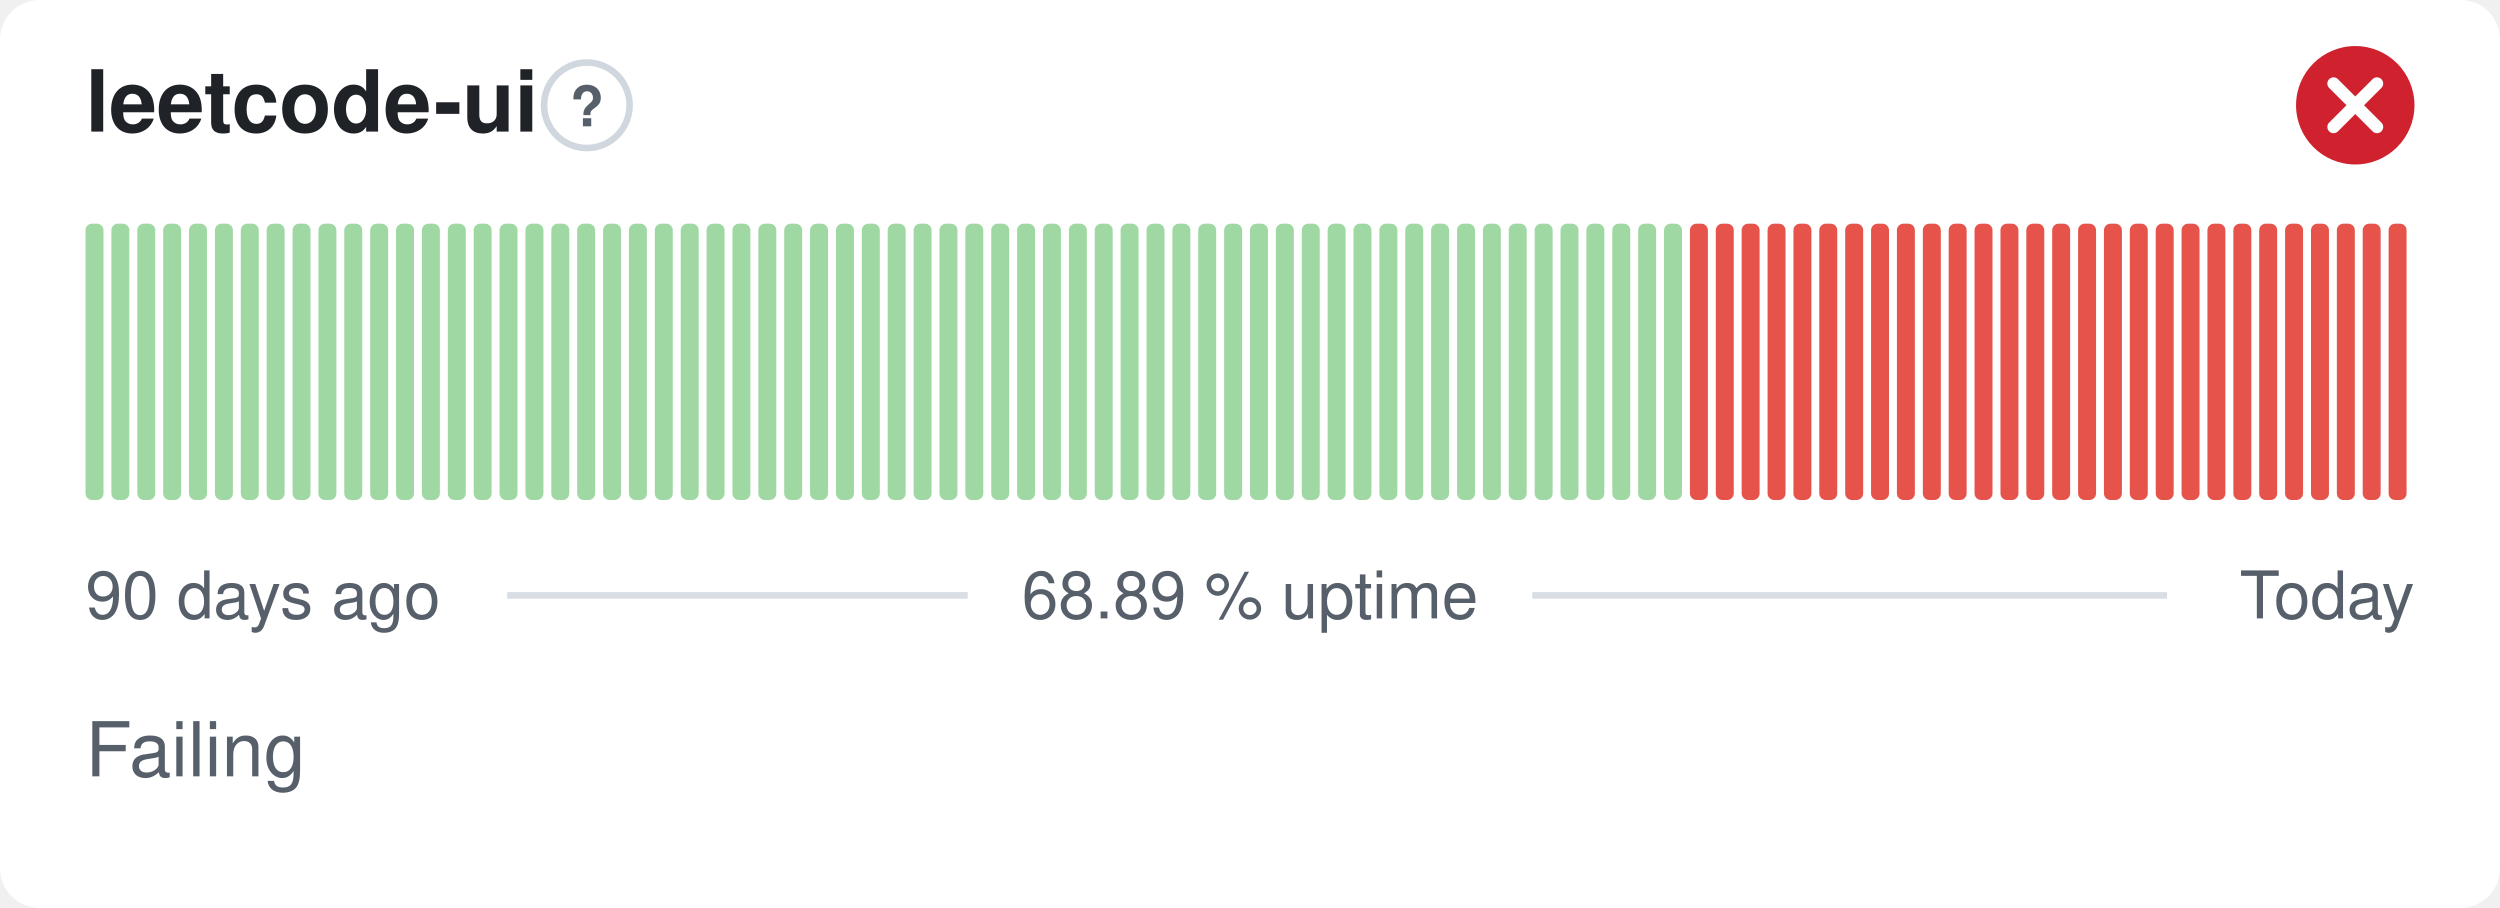
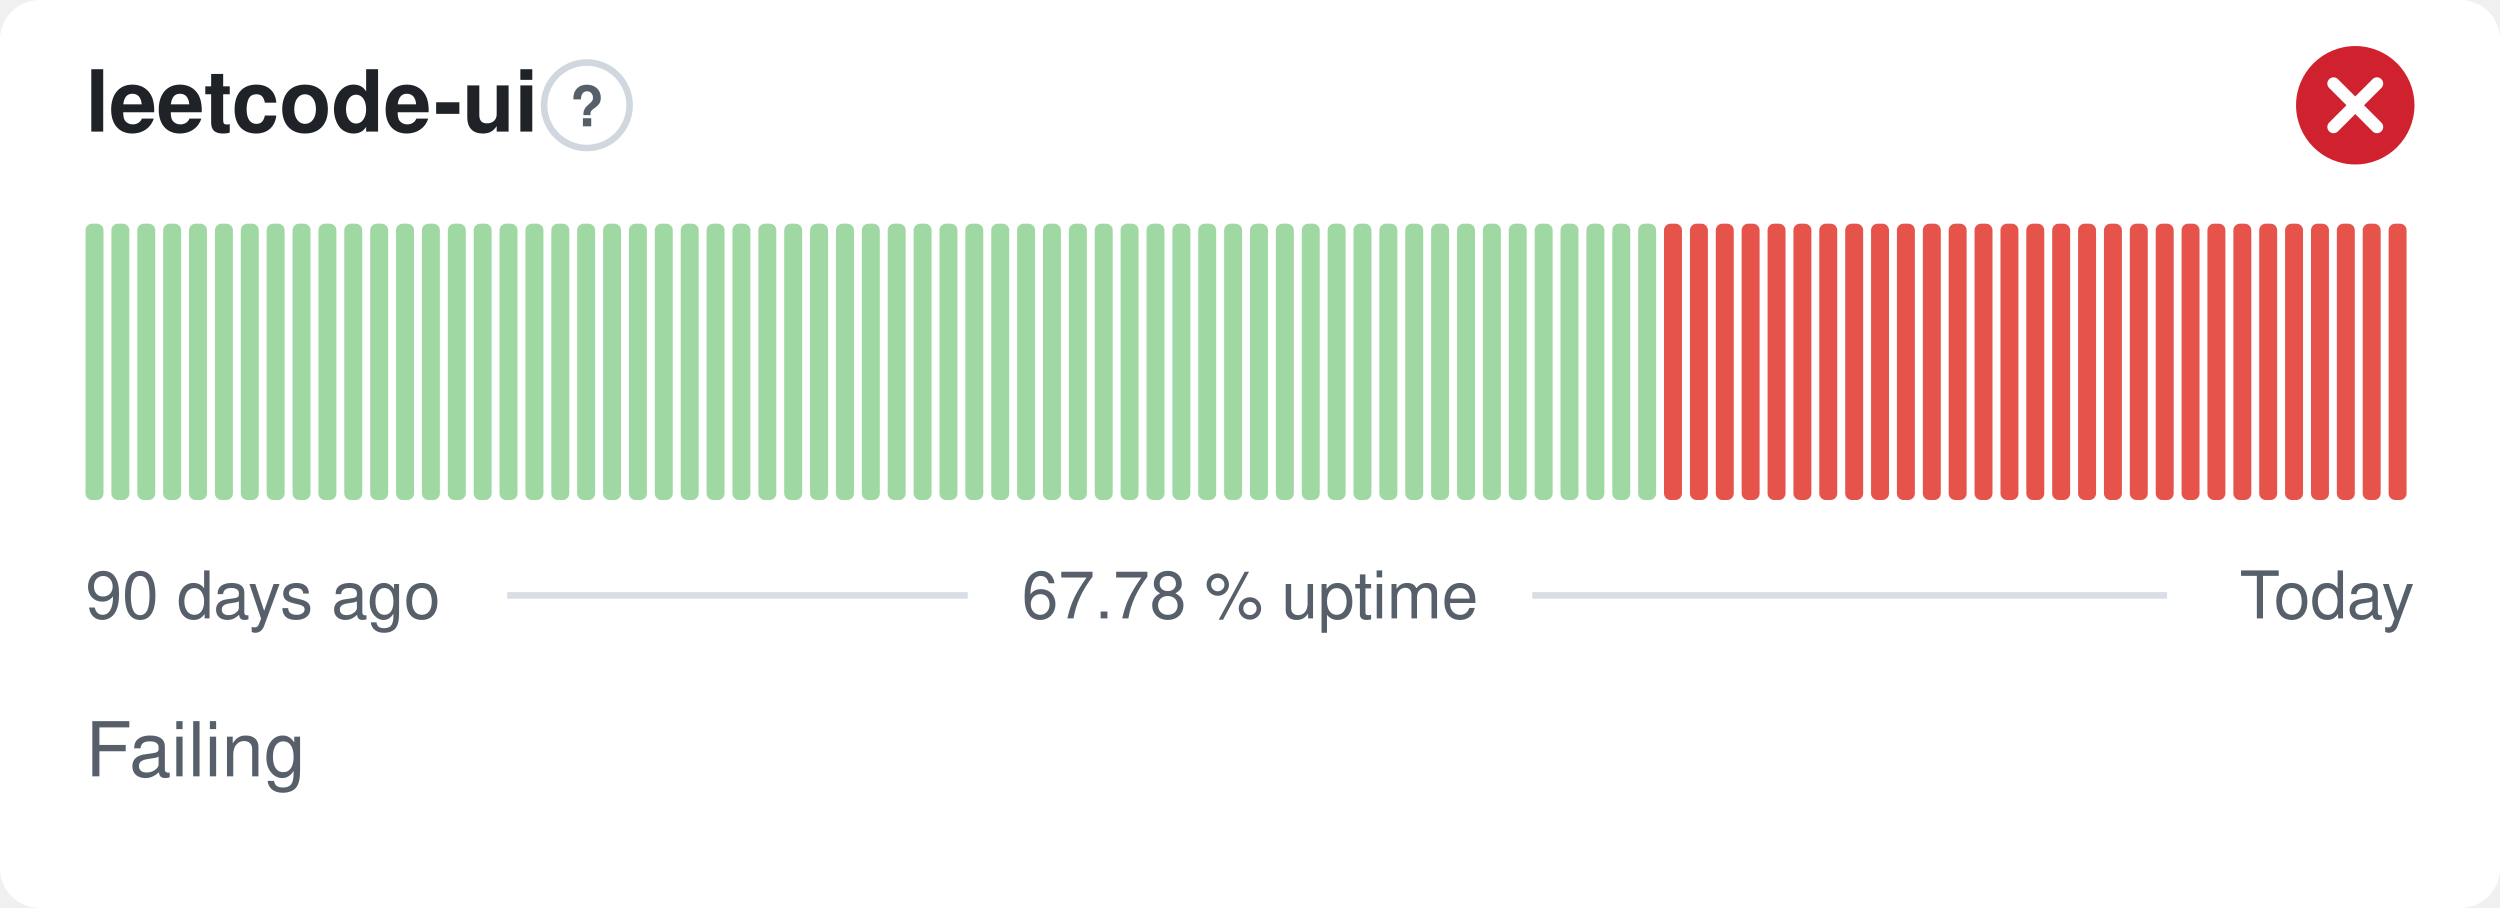
- <svg xmlns="http://www.w3.org/2000/svg" width="380" height="138" viewBox="0 0 380 138" role="img" aria-label="leetcode-ui: Failing, 68.89 % uptime over the last 90 days" font-family="-apple-system,BlinkMacSystemFont,'Segoe UI',Helvetica,Arial,sans-serif">
+ <svg xmlns="http://www.w3.org/2000/svg" width="380" height="138" viewBox="0 0 380 138" role="img" aria-label="leetcode-ui: Failing, 67.78 % uptime over the last 90 days" font-family="-apple-system,BlinkMacSystemFont,'Segoe UI',Helvetica,Arial,sans-serif">
  <style>
    @media (prefers-color-scheme: dark) {
      .bg { fill: #0d1117 }
      .title { fill: #e6edf3 }
      .muted { fill: #8b949e }
      .hint { stroke: #30363d }
      .rule { stroke: #30363d }
      .nodata { fill: #21262d }
    }
  </style>
  <rect class="bg" width="380" height="138" rx="6" fill="#ffffff" />
  <text class="title" x="13" y="20" font-size="13" font-weight="600" fill="#1f2328">leetcode-ui</text>
  <circle class="hint" cx="89.2" cy="16" r="6.5" fill="none" stroke="#d0d7de" stroke-width="1" />
  <text class="muted" x="89.2" y="19.2" text-anchor="middle" font-size="8.5" font-weight="700" fill="#57606a">?</text>
  <circle cx="358" cy="16" r="9" fill="#cf222e" />
  <path d="M354.70 12.70l6.60 6.60M361.30 12.70l-6.60 6.60" fill="none" stroke="#fff" stroke-width="1.89" stroke-linecap="round" stroke-linejoin="round" />
  <rect x="13.00" y="34.00" width="2.73" height="42.00" rx="1" fill="#9fd8a3" />
  <rect x="16.93" y="34.00" width="2.73" height="42.00" rx="1" fill="#9fd8a3" />
  <rect x="20.87" y="34.00" width="2.73" height="42.00" rx="1" fill="#9fd8a3" />
  <rect x="24.80" y="34.00" width="2.73" height="42.00" rx="1" fill="#9fd8a3" />
  <rect x="28.73" y="34.00" width="2.73" height="42.00" rx="1" fill="#9fd8a3" />
  <rect x="32.67" y="34.00" width="2.73" height="42.00" rx="1" fill="#9fd8a3" />
  <rect x="36.60" y="34.00" width="2.73" height="42.00" rx="1" fill="#9fd8a3" />
  <rect x="40.53" y="34.00" width="2.73" height="42.00" rx="1" fill="#9fd8a3" />
  <rect x="44.47" y="34.00" width="2.73" height="42.00" rx="1" fill="#9fd8a3" />
  <rect x="48.40" y="34.00" width="2.73" height="42.00" rx="1" fill="#9fd8a3" />
  <rect x="52.33" y="34.00" width="2.73" height="42.00" rx="1" fill="#9fd8a3" />
  <rect x="56.27" y="34.00" width="2.73" height="42.00" rx="1" fill="#9fd8a3" />
  <rect x="60.20" y="34.00" width="2.73" height="42.00" rx="1" fill="#9fd8a3" />
  <rect x="64.13" y="34.00" width="2.73" height="42.00" rx="1" fill="#9fd8a3" />
  <rect x="68.07" y="34.00" width="2.73" height="42.00" rx="1" fill="#9fd8a3" />
  <rect x="72.00" y="34.00" width="2.73" height="42.00" rx="1" fill="#9fd8a3" />
  <rect x="75.93" y="34.00" width="2.73" height="42.00" rx="1" fill="#9fd8a3" />
  <rect x="79.87" y="34.00" width="2.73" height="42.00" rx="1" fill="#9fd8a3" />
  <rect x="83.80" y="34.00" width="2.73" height="42.00" rx="1" fill="#9fd8a3" />
  <rect x="87.73" y="34.00" width="2.73" height="42.00" rx="1" fill="#9fd8a3" />
  <rect x="91.67" y="34.00" width="2.73" height="42.00" rx="1" fill="#9fd8a3" />
  <rect x="95.60" y="34.00" width="2.73" height="42.00" rx="1" fill="#9fd8a3" />
  <rect x="99.53" y="34.00" width="2.73" height="42.00" rx="1" fill="#9fd8a3" />
  <rect x="103.47" y="34.00" width="2.73" height="42.00" rx="1" fill="#9fd8a3" />
  <rect x="107.40" y="34.00" width="2.73" height="42.00" rx="1" fill="#9fd8a3" />
  <rect x="111.33" y="34.00" width="2.73" height="42.00" rx="1" fill="#9fd8a3" />
  <rect x="115.27" y="34.00" width="2.73" height="42.00" rx="1" fill="#9fd8a3" />
  <rect x="119.20" y="34.00" width="2.73" height="42.00" rx="1" fill="#9fd8a3" />
  <rect x="123.13" y="34.00" width="2.73" height="42.00" rx="1" fill="#9fd8a3" />
  <rect x="127.07" y="34.00" width="2.73" height="42.00" rx="1" fill="#9fd8a3" />
  <rect x="131.00" y="34.00" width="2.73" height="42.00" rx="1" fill="#9fd8a3" />
  <rect x="134.93" y="34.00" width="2.73" height="42.00" rx="1" fill="#9fd8a3" />
  <rect x="138.87" y="34.00" width="2.73" height="42.00" rx="1" fill="#9fd8a3" />
  <rect x="142.80" y="34.00" width="2.73" height="42.00" rx="1" fill="#9fd8a3" />
  <rect x="146.73" y="34.00" width="2.73" height="42.00" rx="1" fill="#9fd8a3" />
  <rect x="150.67" y="34.00" width="2.73" height="42.00" rx="1" fill="#9fd8a3" />
  <rect x="154.60" y="34.00" width="2.73" height="42.00" rx="1" fill="#9fd8a3" />
  <rect x="158.53" y="34.00" width="2.73" height="42.00" rx="1" fill="#9fd8a3" />
  <rect x="162.47" y="34.00" width="2.73" height="42.00" rx="1" fill="#9fd8a3" />
  <rect x="166.40" y="34.00" width="2.73" height="42.00" rx="1" fill="#9fd8a3" />
  <rect x="170.33" y="34.00" width="2.73" height="42.00" rx="1" fill="#9fd8a3" />
  <rect x="174.27" y="34.00" width="2.73" height="42.00" rx="1" fill="#9fd8a3" />
  <rect x="178.20" y="34.00" width="2.73" height="42.00" rx="1" fill="#9fd8a3" />
  <rect x="182.13" y="34.00" width="2.73" height="42.00" rx="1" fill="#9fd8a3" />
  <rect x="186.07" y="34.00" width="2.73" height="42.00" rx="1" fill="#9fd8a3" />
  <rect x="190.00" y="34.00" width="2.73" height="42.00" rx="1" fill="#9fd8a3" />
  <rect x="193.93" y="34.00" width="2.73" height="42.00" rx="1" fill="#9fd8a3" />
  <rect x="197.87" y="34.00" width="2.73" height="42.00" rx="1" fill="#9fd8a3" />
  <rect x="201.80" y="34.00" width="2.73" height="42.00" rx="1" fill="#9fd8a3" />
  <rect x="205.73" y="34.00" width="2.73" height="42.00" rx="1" fill="#9fd8a3" />
  <rect x="209.67" y="34.00" width="2.73" height="42.00" rx="1" fill="#9fd8a3" />
  <rect x="213.60" y="34.00" width="2.73" height="42.00" rx="1" fill="#9fd8a3" />
  <rect x="217.53" y="34.00" width="2.73" height="42.00" rx="1" fill="#9fd8a3" />
  <rect x="221.47" y="34.00" width="2.73" height="42.00" rx="1" fill="#9fd8a3" />
  <rect x="225.40" y="34.00" width="2.73" height="42.00" rx="1" fill="#9fd8a3" />
  <rect x="229.33" y="34.00" width="2.73" height="42.00" rx="1" fill="#9fd8a3" />
  <rect x="233.27" y="34.00" width="2.73" height="42.00" rx="1" fill="#9fd8a3" />
  <rect x="237.20" y="34.00" width="2.73" height="42.00" rx="1" fill="#9fd8a3" />
  <rect x="241.13" y="34.00" width="2.73" height="42.00" rx="1" fill="#9fd8a3" />
  <rect x="245.07" y="34.00" width="2.73" height="42.00" rx="1" fill="#9fd8a3" />
  <rect x="249.00" y="34.00" width="2.73" height="42.00" rx="1" fill="#9fd8a3" />
-   <rect x="252.93" y="34.00" width="2.73" height="42.00" rx="1" fill="#9fd8a3" />
+   <rect x="252.93" y="34.00" width="2.73" height="42.00" rx="1" fill="#e5534b" />
  <rect x="256.87" y="34.00" width="2.73" height="42.00" rx="1" fill="#e5534b" />
  <rect x="260.80" y="34.00" width="2.73" height="42.00" rx="1" fill="#e5534b" />
  <rect x="264.73" y="34.00" width="2.73" height="42.00" rx="1" fill="#e5534b" />
  <rect x="268.67" y="34.00" width="2.73" height="42.00" rx="1" fill="#e5534b" />
  <rect x="272.60" y="34.00" width="2.73" height="42.00" rx="1" fill="#e5534b" />
  <rect x="276.53" y="34.00" width="2.73" height="42.00" rx="1" fill="#e5534b" />
  <rect x="280.47" y="34.00" width="2.73" height="42.00" rx="1" fill="#e5534b" />
  <rect x="284.40" y="34.00" width="2.73" height="42.00" rx="1" fill="#e5534b" />
  <rect x="288.33" y="34.00" width="2.73" height="42.00" rx="1" fill="#e5534b" />
  <rect x="292.27" y="34.00" width="2.73" height="42.00" rx="1" fill="#e5534b" />
  <rect x="296.20" y="34.00" width="2.73" height="42.00" rx="1" fill="#e5534b" />
  <rect x="300.13" y="34.00" width="2.73" height="42.00" rx="1" fill="#e5534b" />
  <rect x="304.07" y="34.00" width="2.73" height="42.00" rx="1" fill="#e5534b" />
  <rect x="308.00" y="34.00" width="2.73" height="42.00" rx="1" fill="#e5534b" />
  <rect x="311.93" y="34.00" width="2.73" height="42.00" rx="1" fill="#e5534b" />
  <rect x="315.87" y="34.00" width="2.73" height="42.00" rx="1" fill="#e5534b" />
  <rect x="319.80" y="34.00" width="2.73" height="42.00" rx="1" fill="#e5534b" />
  <rect x="323.73" y="34.00" width="2.73" height="42.00" rx="1" fill="#e5534b" />
  <rect x="327.67" y="34.00" width="2.73" height="42.00" rx="1" fill="#e5534b" />
  <rect x="331.60" y="34.00" width="2.73" height="42.00" rx="1" fill="#e5534b" />
  <rect x="335.53" y="34.00" width="2.73" height="42.00" rx="1" fill="#e5534b" />
  <rect x="339.47" y="34.00" width="2.73" height="42.00" rx="1" fill="#e5534b" />
  <rect x="343.40" y="34.00" width="2.73" height="42.00" rx="1" fill="#e5534b" />
  <rect x="347.33" y="34.00" width="2.73" height="42.00" rx="1" fill="#e5534b" />
  <rect x="351.27" y="34.00" width="2.73" height="42.00" rx="1" fill="#e5534b" />
  <rect x="355.20" y="34.00" width="2.73" height="42.00" rx="1" fill="#e5534b" />
  <rect x="359.13" y="34.00" width="2.73" height="42.00" rx="1" fill="#e5534b" />
  <rect x="363.07" y="34.00" width="2.73" height="42.00" rx="1" fill="#e5534b" />
  <text class="muted" x="13" y="94" font-size="10" fill="#57606a">90 days ago</text>
-   <text class="muted" x="190" y="94" text-anchor="middle" font-size="10" fill="#57606a">68.89 % uptime</text>
+   <text class="muted" x="190" y="94" text-anchor="middle" font-size="10" fill="#57606a">67.78 % uptime</text>
  <text class="muted" x="367" y="94" text-anchor="end" font-size="10" fill="#57606a">Today</text>
  <line class="rule" x1="77.1" y1="90.5" x2="147.1" y2="90.5" stroke="#d8dee4" stroke-width="1" />
  <line class="rule" x1="232.9" y1="90.5" x2="329.4" y2="90.5" stroke="#d8dee4" stroke-width="1" />
  <text class="muted" x="13" y="118" font-size="11.5" fill="#57606a">Failing</text>
</svg>
